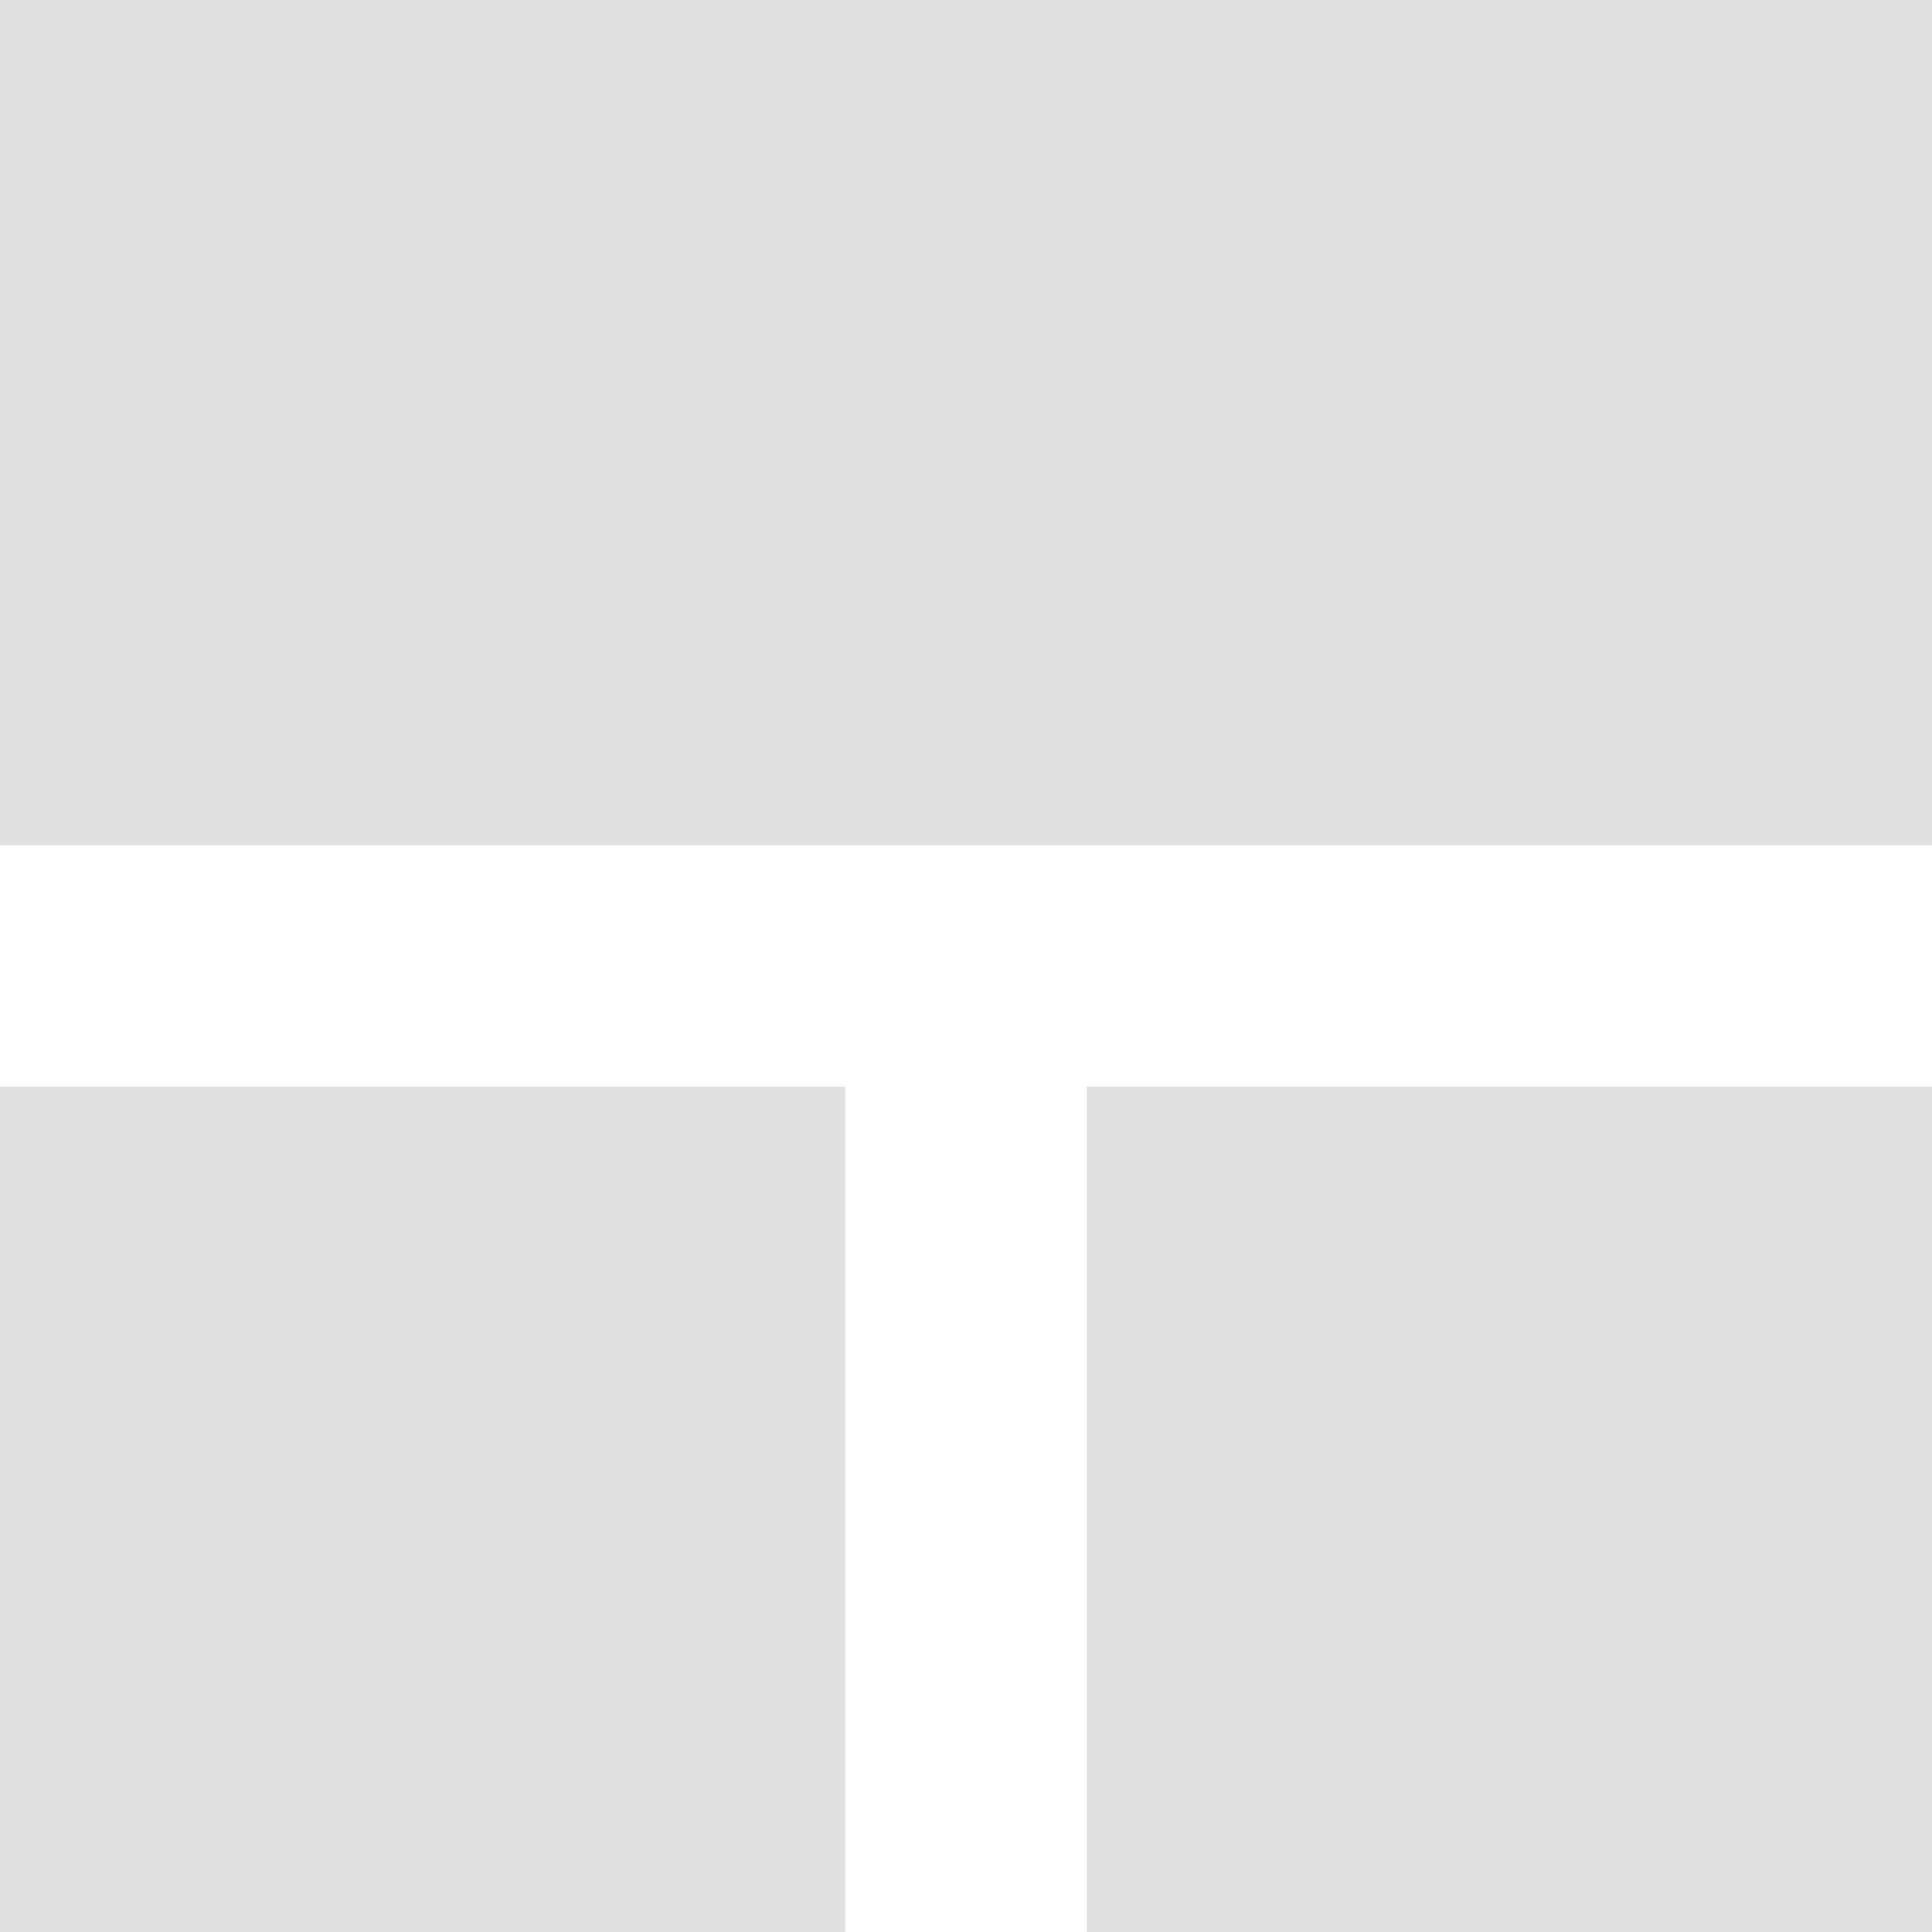
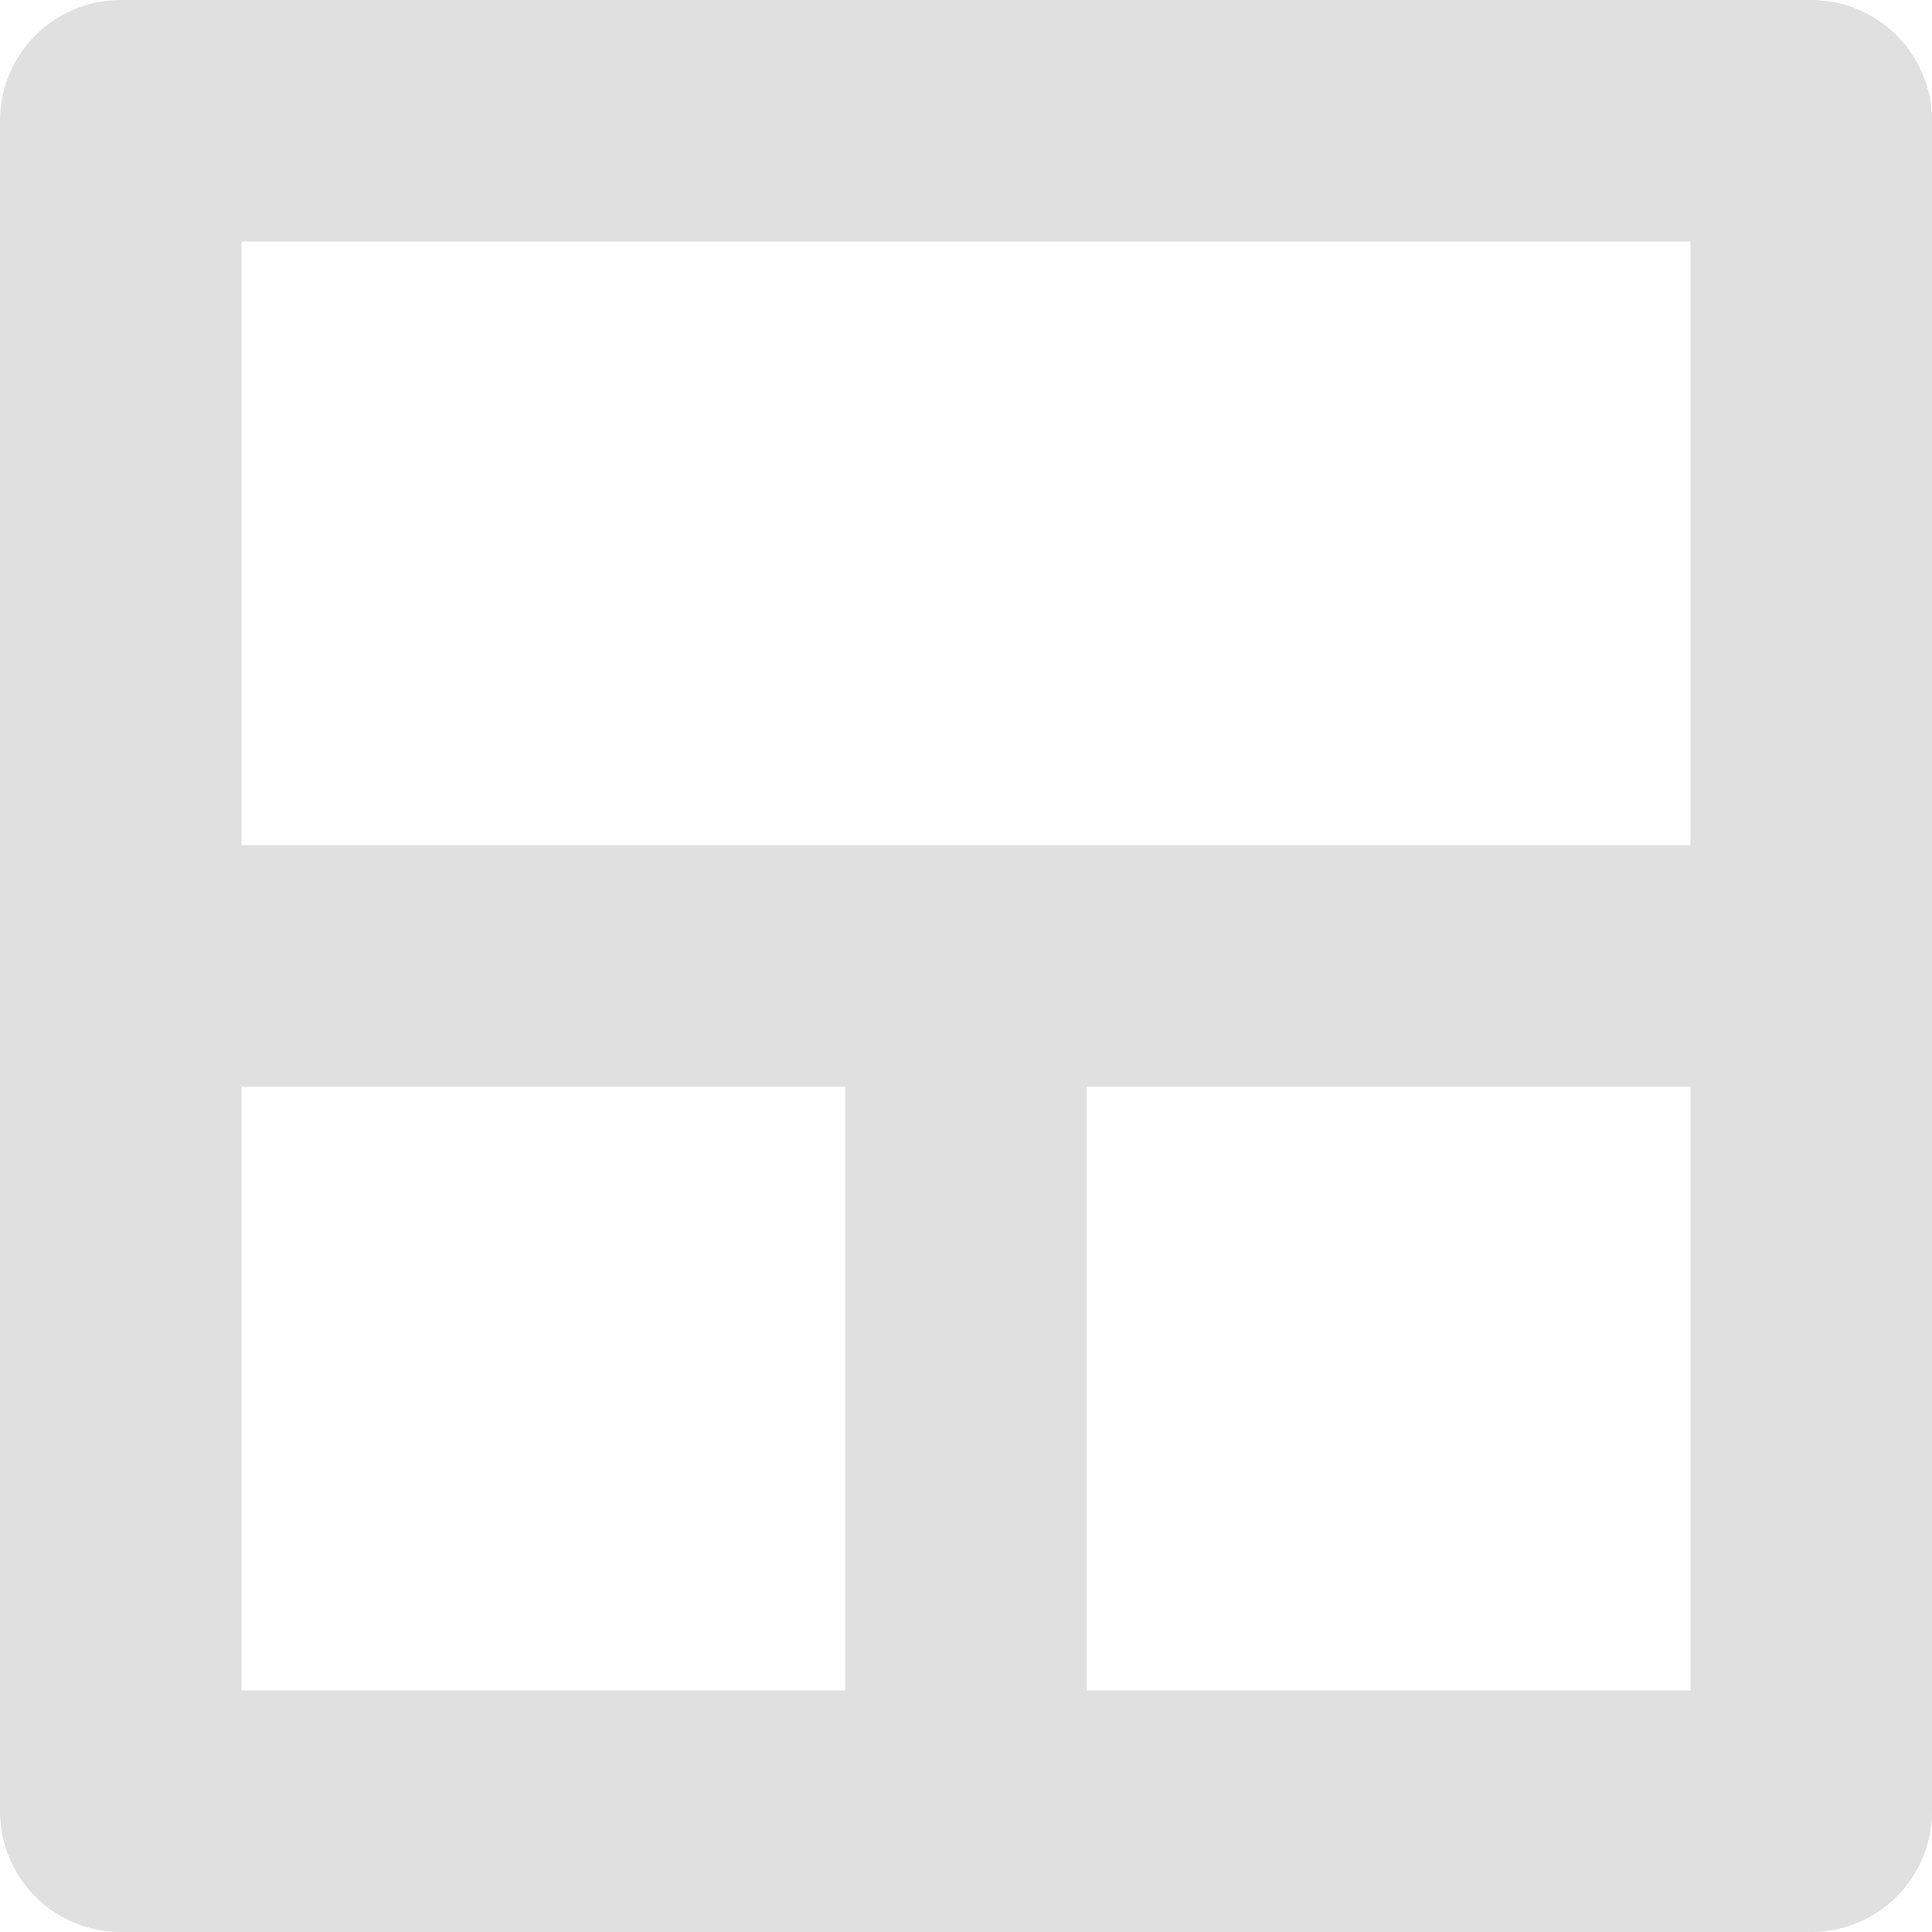
- <svg xmlns="http://www.w3.org/2000/svg" height="16" viewBox="0 0 16 16" width="16">
-   <path d="m0 0v7h16v-7zm0 9v7h7v-7zm9 0v7h7v-7z" fill="#e0e0e0" />
+ <svg xmlns="http://www.w3.org/2000/svg" width="16" height="16">
+   <path d="M1 1v14h14V1zm0 7h14M8 8v7" fill="none" stroke="#e0e0e0" stroke-width="2" stroke-linejoin="round" />
</svg>
